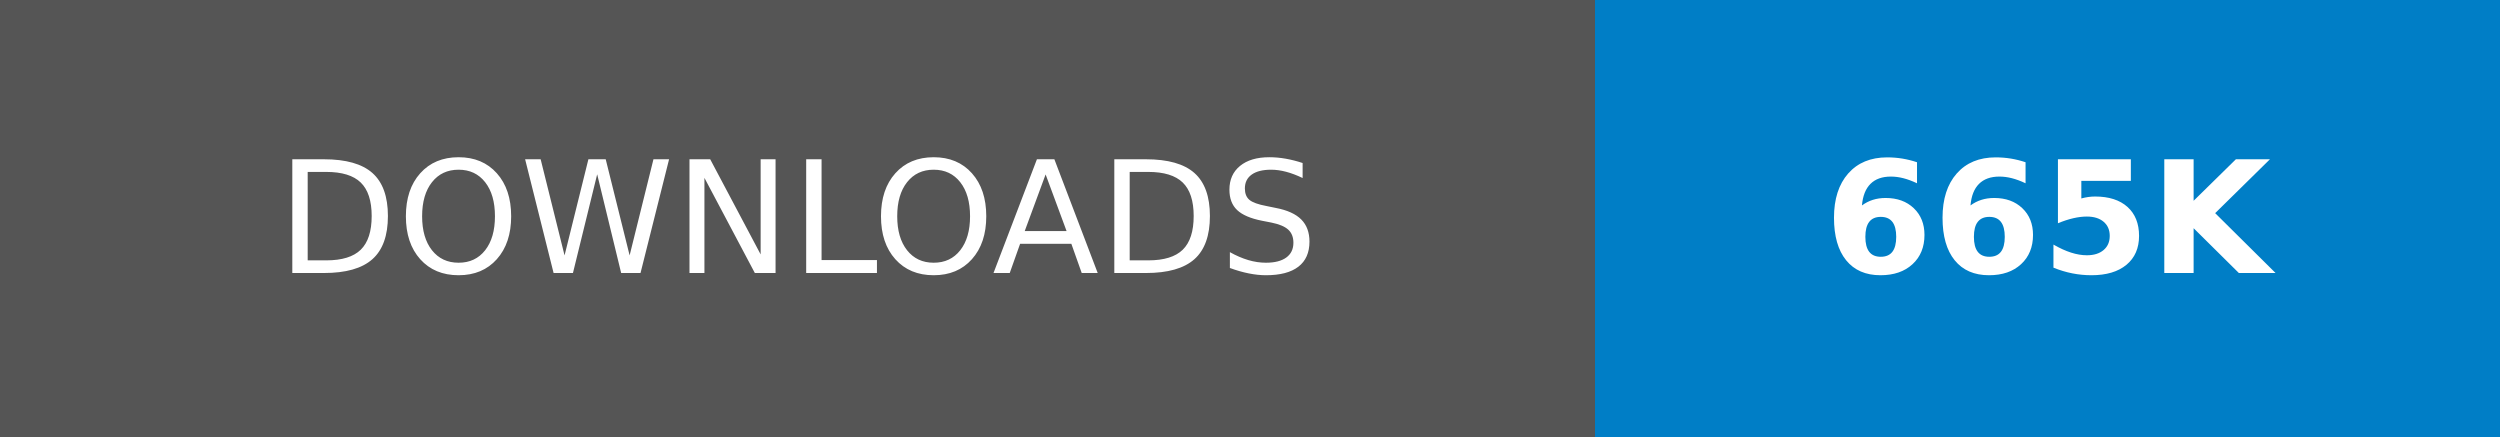
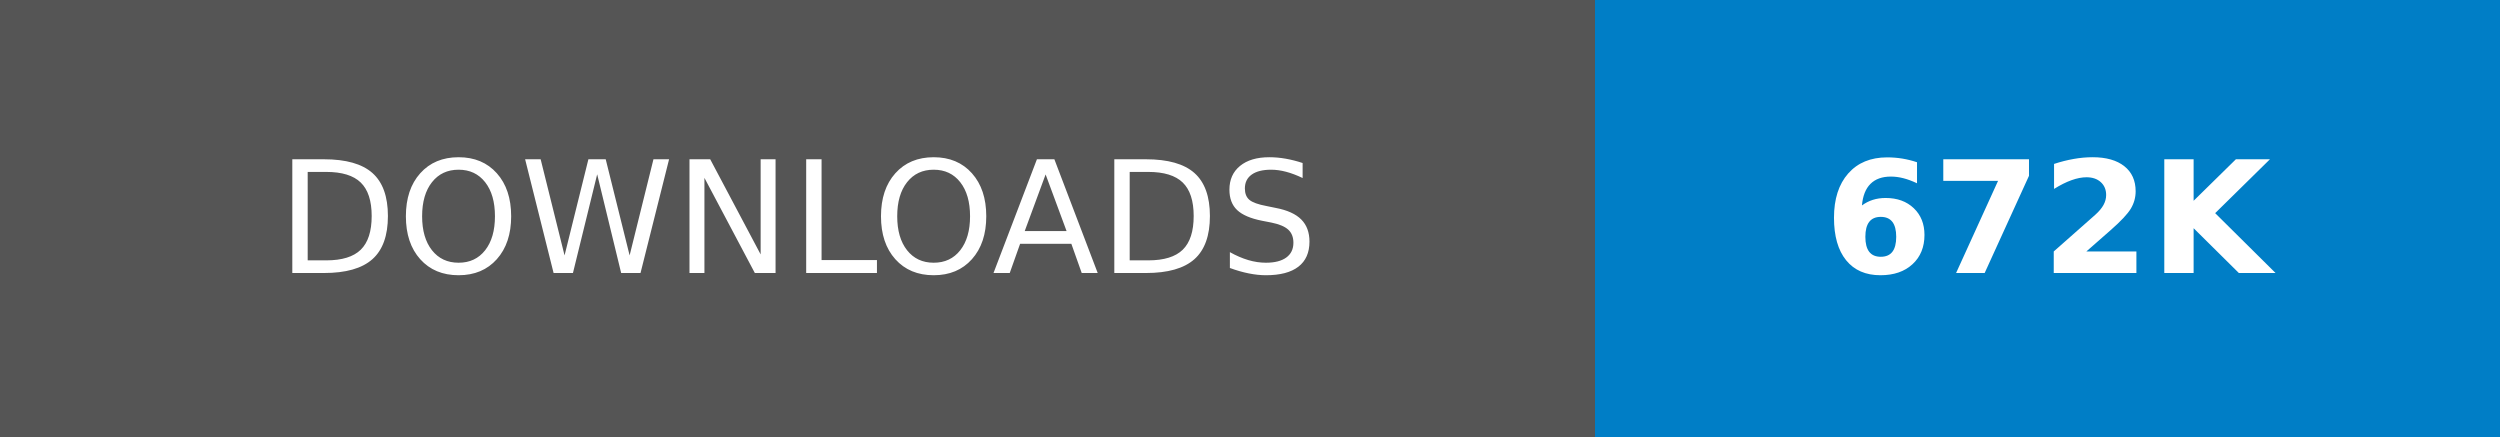
- <svg xmlns="http://www.w3.org/2000/svg" width="160.25" height="28" role="img" aria-label="DOWNLOADS: 665K">
+ <svg xmlns="http://www.w3.org/2000/svg" width="160.25" height="28" role="img" aria-label="DOWNLOADS: 672K">
  <g shape-rendering="crispEdges">
    <rect width="102.25" height="28" fill="#555" />
    <rect x="102.25" width="58" height="28" fill="#007ec6" />
  </g>
  <g fill="#fff" text-anchor="middle" font-family="Verdana,Geneva,DejaVu Sans,sans-serif" text-rendering="geometricPrecision" font-size="100">
    <text transform="scale(.1)" x="511.25" y="175" textLength="782.5" fill="#fff">DOWNLOADS</text>
-     <text transform="scale(.1)" x="1312.5" y="175" textLength="340" fill="#fff" font-weight="bold">665K</text>
+     <text transform="scale(.1)" x="1312.5" y="175" textLength="340" fill="#fff" font-weight="bold">672K</text>
  </g>
</svg>
